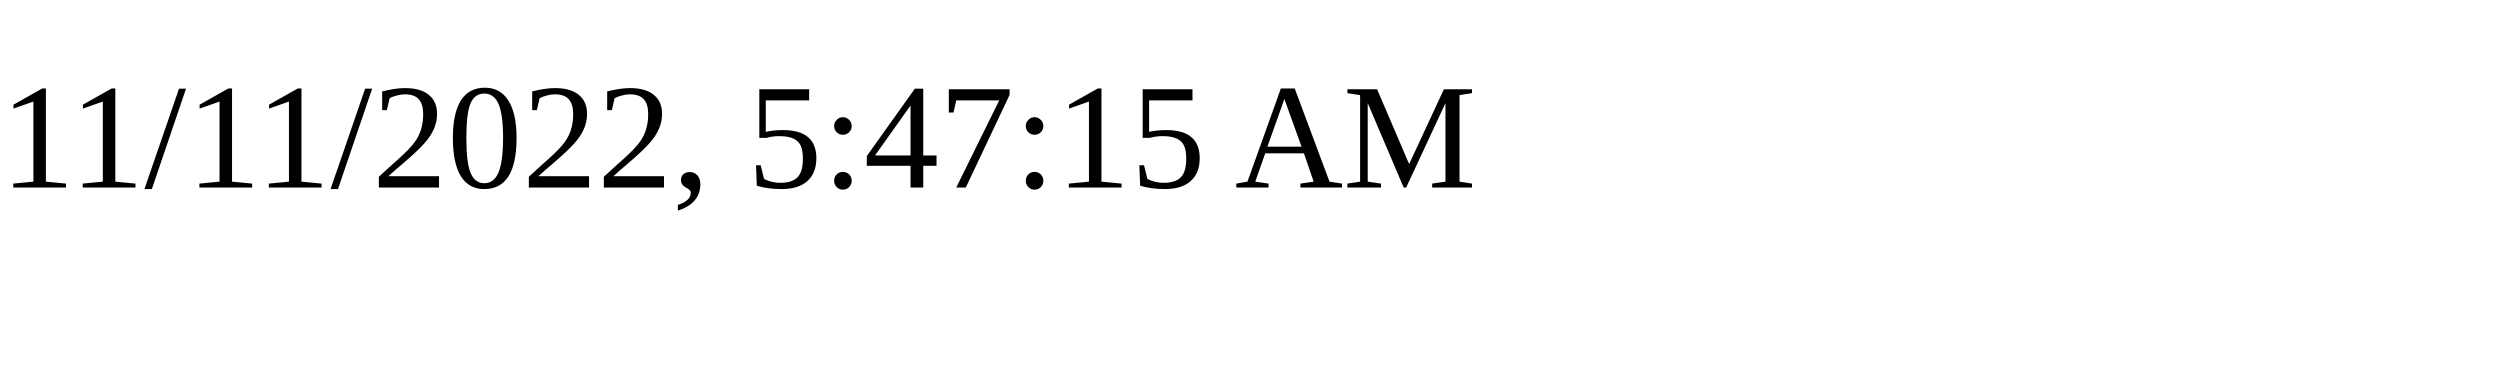
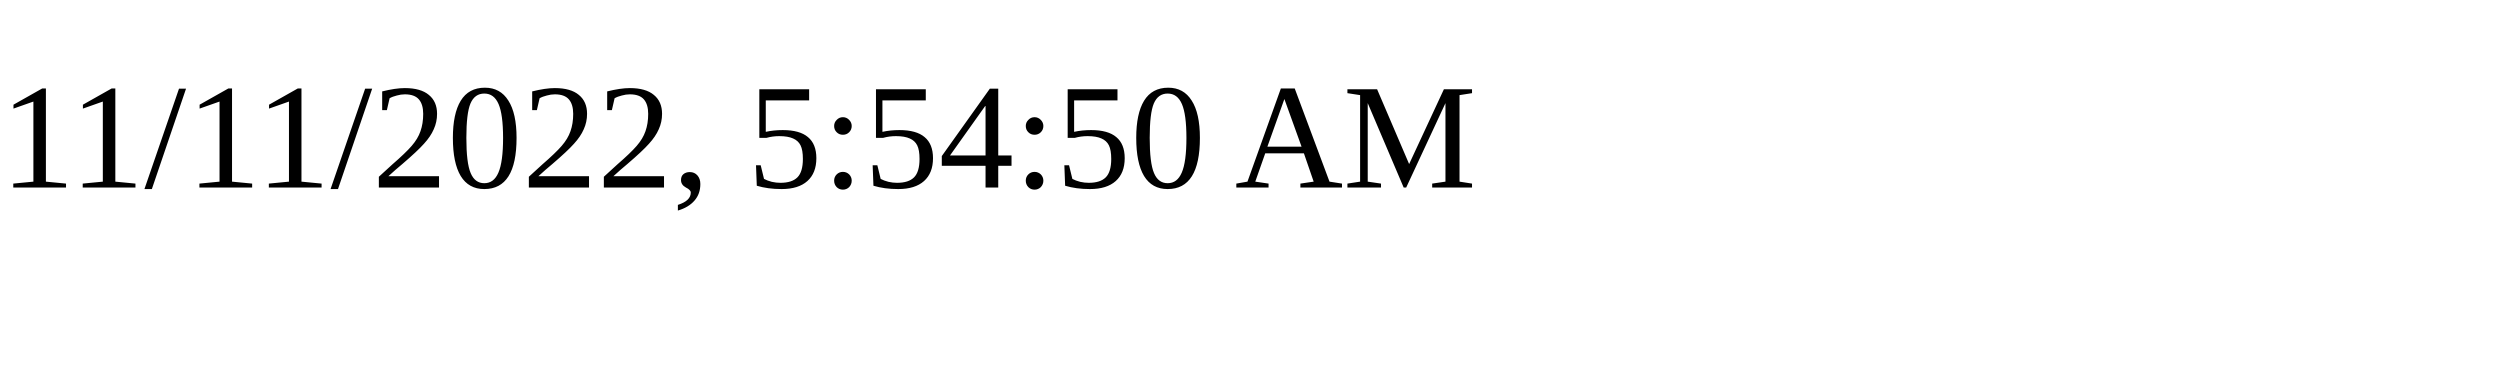
<svg xmlns="http://www.w3.org/2000/svg" height="30" width="200">
-   <text x="0" y="15">11/11/2022, 5:47:15 AM</text>
+   <text x="0" y="15">11/11/2022, 5:54:50 AM</text>
</svg>
